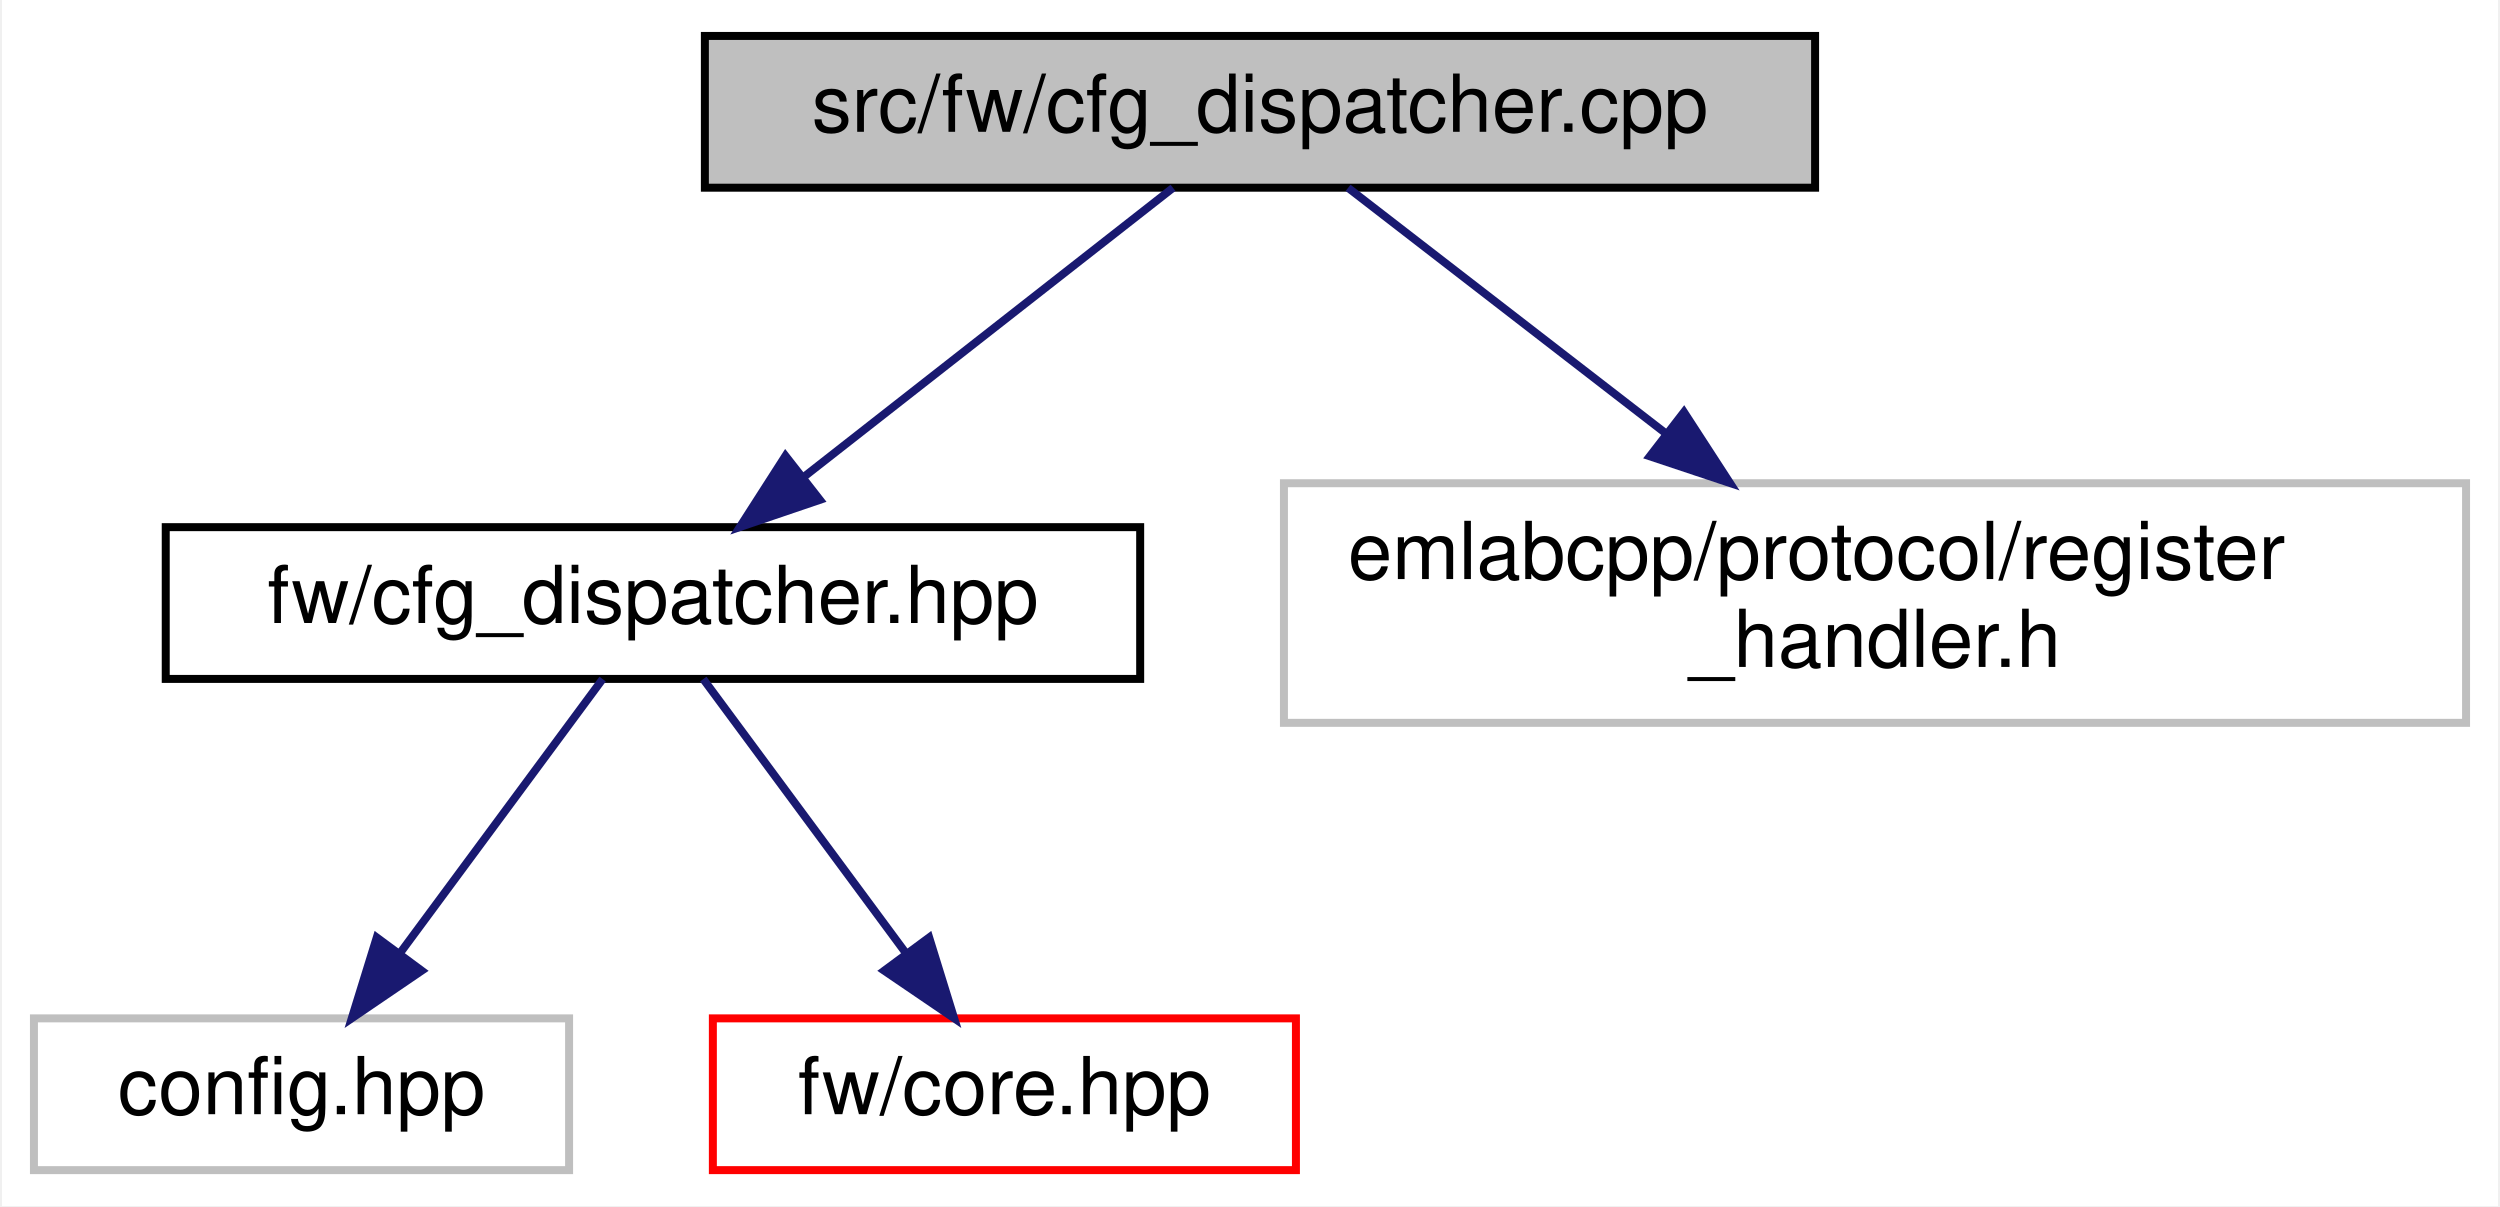
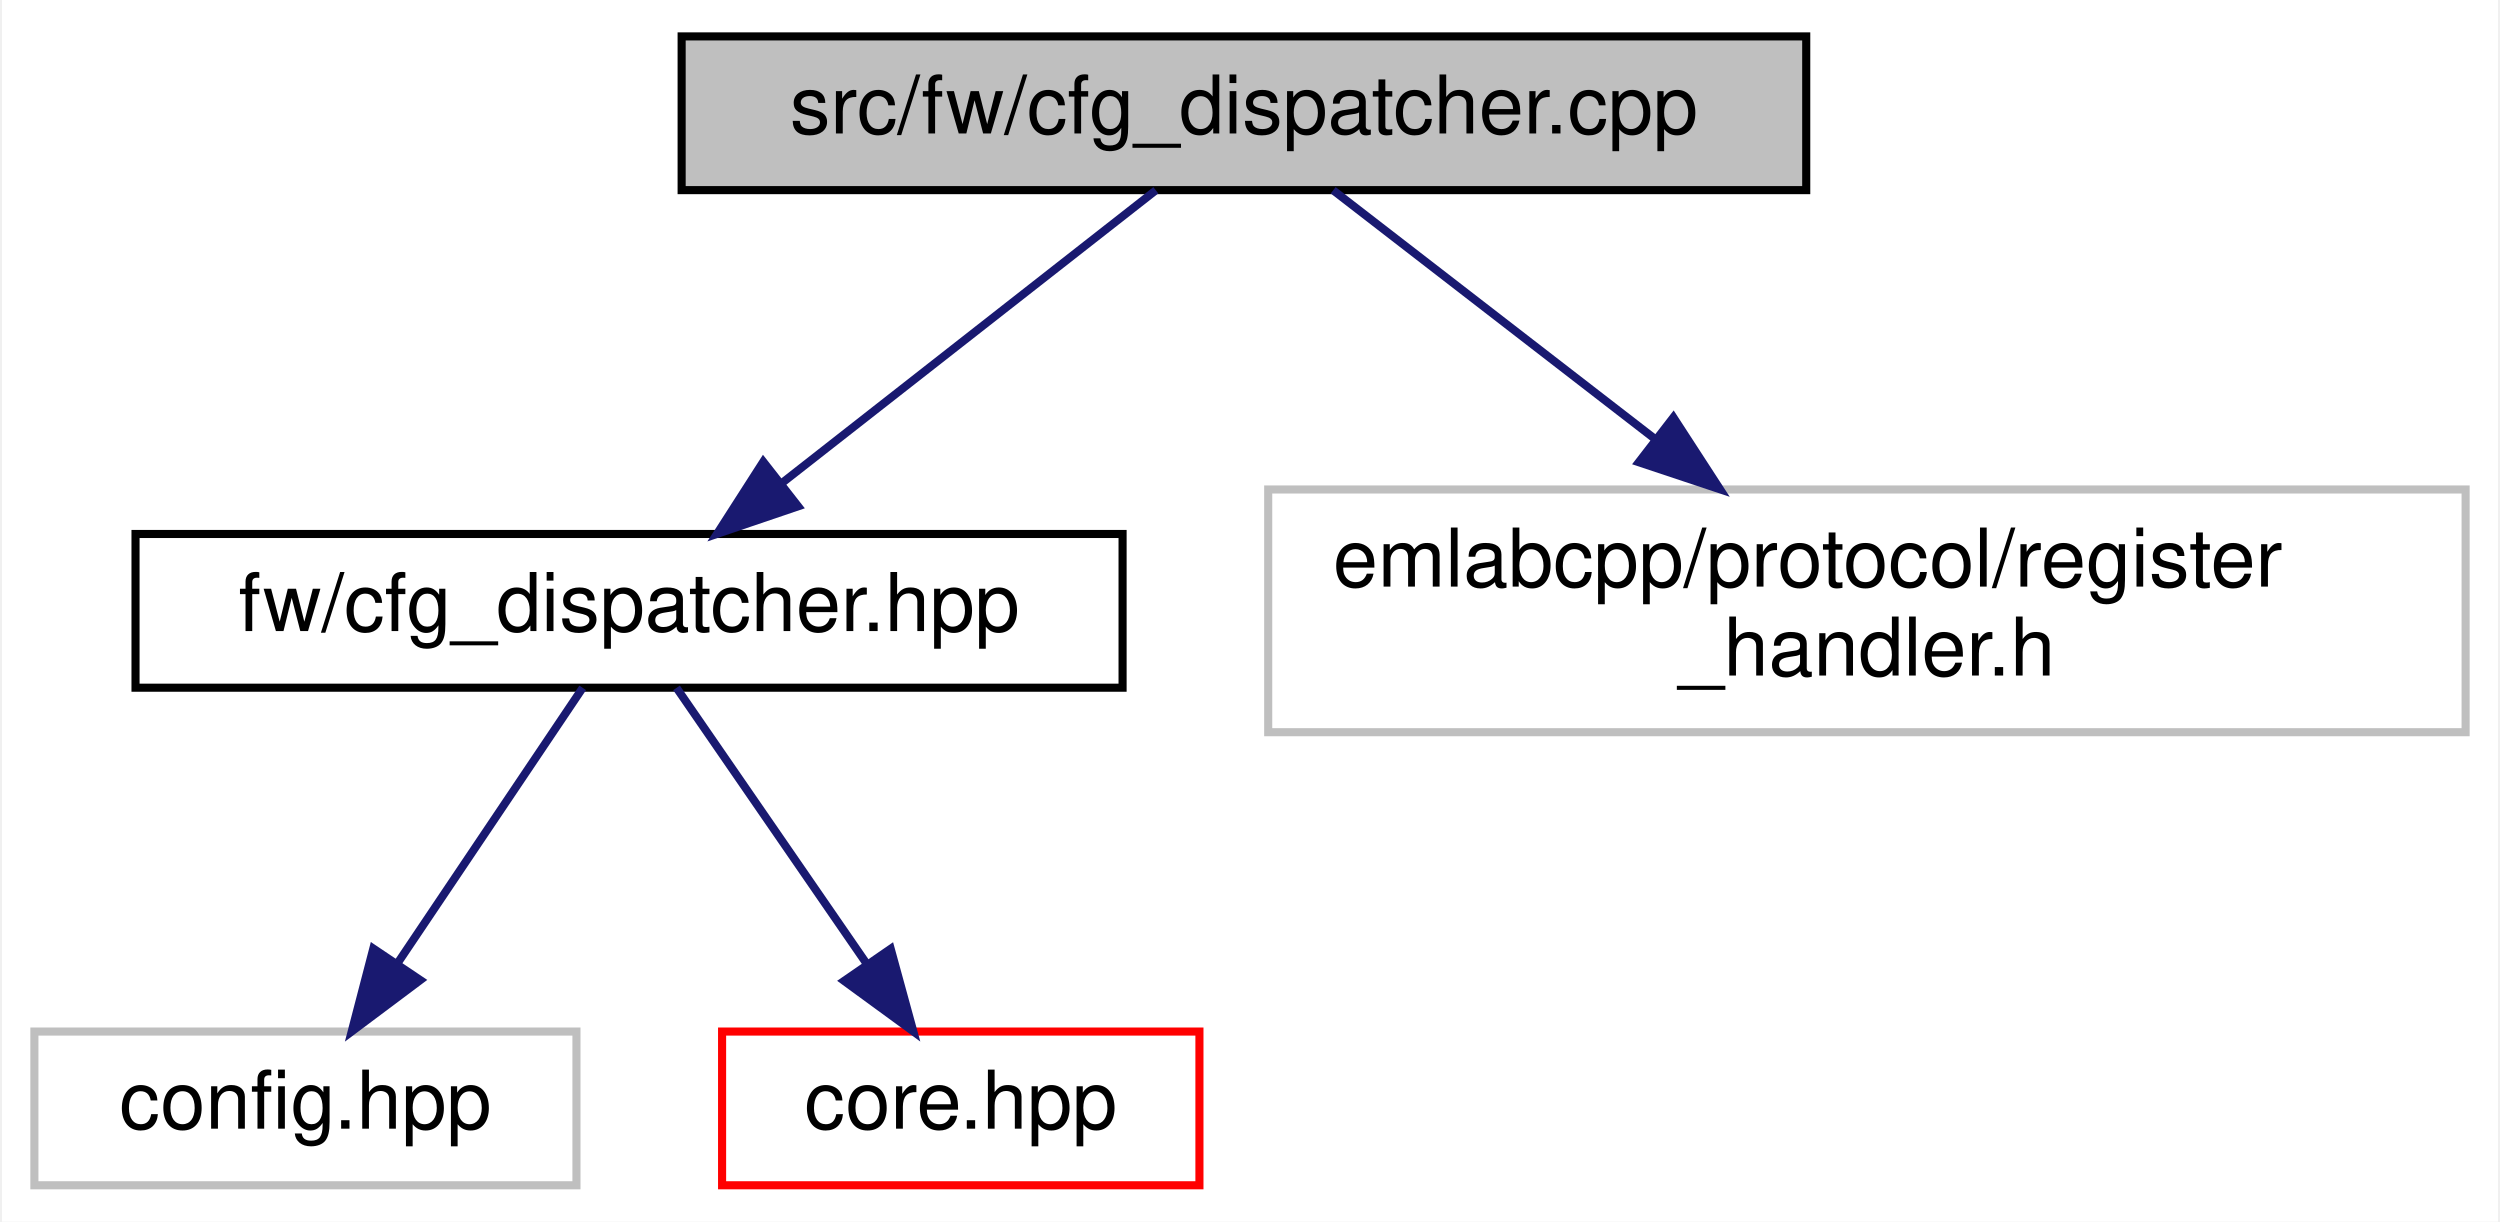
- <svg xmlns="http://www.w3.org/2000/svg" xmlns:xlink="http://www.w3.org/1999/xlink" width="313pt" height="151pt" viewBox="0.00 0.00 312.50 151.00">
+ <svg xmlns="http://www.w3.org/2000/svg" xmlns:xlink="http://www.w3.org/1999/xlink" width="309pt" height="151pt" viewBox="0.00 0.00 308.50 151.00">
  <g id="graph0" class="graph" transform="scale(1 1) rotate(0) translate(4 147)">
-     <polygon fill="white" stroke="transparent" points="-4,4 -4,-147 308.5,-147 308.5,4 -4,4" />
+     <polygon fill="white" stroke="transparent" points="-4,4 -4,-147 304.5,-147 304.5,4 -4,4" />
    <g id="node1" class="node">
      <g id="a_node1">
        <a xlink:title=" ">
-           <polygon fill="#bfbfbf" stroke="black" points="84,-123.5 84,-142.5 223,-142.5 223,-123.5 84,-123.5" />
-           <text text-anchor="middle" x="153.5" y="-130.5" font-family="Helvetica,sans-Serif" font-size="10.00">src/fw/cfg_dispatcher.cpp</text>
+           <polygon fill="#bfbfbf" stroke="black" points="80,-123.5 80,-142.5 219,-142.5 219,-123.5 80,-123.5" />
+           <text text-anchor="middle" x="149.5" y="-130.5" font-family="Helvetica,sans-Serif" font-size="10.00">src/fw/cfg_dispatcher.cpp</text>
        </a>
      </g>
    </g>
    <g id="node2" class="node">
      <g id="a_node2">
        <a xlink:href="cfg__dispatcher_8hpp.html" target="_top" xlink:title=" ">
-           <polygon fill="white" stroke="black" points="16.5,-62 16.5,-81 138.5,-81 138.5,-62 16.5,-62" />
-           <text text-anchor="middle" x="77.5" y="-69" font-family="Helvetica,sans-Serif" font-size="10.00">fw/cfg_dispatcher.hpp</text>
+           <polygon fill="white" stroke="black" points="12.5,-62 12.5,-81 134.5,-81 134.5,-62 12.5,-62" />
+           <text text-anchor="middle" x="73.5" y="-69" font-family="Helvetica,sans-Serif" font-size="10.00">fw/cfg_dispatcher.hpp</text>
        </a>
      </g>
    </g>
    <g id="edge1" class="edge">
-       <path fill="none" stroke="midnightblue" d="M142.61,-123.48C130.53,-114.02 110.83,-98.6 96.26,-87.19" />
-       <polygon fill="midnightblue" stroke="midnightblue" points="98.4,-84.42 88.37,-81.01 94.09,-89.93 98.4,-84.42" />
+       <path fill="none" stroke="midnightblue" d="M138.61,-123.48C126.53,-114.02 106.83,-98.6 92.26,-87.19" />
+       <polygon fill="midnightblue" stroke="midnightblue" points="94.4,-84.42 84.37,-81.01 90.09,-89.93 94.4,-84.42" />
    </g>
    <g id="node5" class="node">
      <g id="a_node5">
        <a xlink:title=" ">
-           <polygon fill="white" stroke="#bfbfbf" points="156.5,-56.5 156.5,-86.5 304.5,-86.5 304.5,-56.5 156.5,-56.5" />
-           <text text-anchor="start" x="164.5" y="-74.5" font-family="Helvetica,sans-Serif" font-size="10.00">emlabcpp/protocol/register</text>
-           <text text-anchor="middle" x="230.5" y="-63.5" font-family="Helvetica,sans-Serif" font-size="10.00">_handler.h</text>
+           <polygon fill="white" stroke="#bfbfbf" points="152.5,-56.5 152.5,-86.5 300.5,-86.5 300.5,-56.5 152.5,-56.5" />
+           <text text-anchor="start" x="160.5" y="-74.5" font-family="Helvetica,sans-Serif" font-size="10.00">emlabcpp/protocol/register</text>
+           <text text-anchor="middle" x="226.5" y="-63.5" font-family="Helvetica,sans-Serif" font-size="10.00">_handler.h</text>
        </a>
      </g>
    </g>
    <g id="edge4" class="edge">
-       <path fill="none" stroke="midnightblue" d="M164.53,-123.48C174.86,-115.49 190.7,-103.25 204.27,-92.77" />
-       <polygon fill="midnightblue" stroke="midnightblue" points="206.58,-95.41 212.35,-86.52 202.3,-89.87 206.58,-95.41" />
+       <path fill="none" stroke="midnightblue" d="M160.53,-123.48C170.86,-115.49 186.7,-103.25 200.27,-92.77" />
+       <polygon fill="midnightblue" stroke="midnightblue" points="202.58,-95.41 208.35,-86.52 198.3,-89.87 202.58,-95.41" />
    </g>
    <g id="node3" class="node">
      <g id="a_node3">
        <a xlink:title=" ">
          <polygon fill="white" stroke="#bfbfbf" points="0,-0.5 0,-19.5 67,-19.5 67,-0.5 0,-0.5" />
          <text text-anchor="middle" x="33.5" y="-7.5" font-family="Helvetica,sans-Serif" font-size="10.00">config.hpp</text>
        </a>
      </g>
    </g>
    <g id="edge2" class="edge">
-       <path fill="none" stroke="midnightblue" d="M71.2,-61.98C64.6,-53.05 54.06,-38.81 45.81,-27.64" />
-       <polygon fill="midnightblue" stroke="midnightblue" points="48.55,-25.47 39.79,-19.51 42.92,-29.63 48.55,-25.47" />
+       <path fill="none" stroke="midnightblue" d="M67.77,-61.98C61.83,-53.14 52.38,-39.09 44.91,-27.98" />
+       <polygon fill="midnightblue" stroke="midnightblue" points="47.7,-25.86 39.22,-19.51 41.89,-29.76 47.7,-25.86" />
    </g>
    <g id="node4" class="node">
      <g id="a_node4">
        <a xlink:href="core_8hpp.html" target="_top" xlink:title=" ">
-           <polygon fill="white" stroke="red" points="85,-0.5 85,-19.5 158,-19.5 158,-0.5 85,-0.5" />
-           <text text-anchor="middle" x="121.5" y="-7.5" font-family="Helvetica,sans-Serif" font-size="10.00">fw/core.hpp</text>
+           <polygon fill="white" stroke="red" points="85,-0.5 85,-19.5 144,-19.5 144,-0.5 85,-0.5" />
+           <text text-anchor="middle" x="114.5" y="-7.5" font-family="Helvetica,sans-Serif" font-size="10.00">core.hpp</text>
        </a>
      </g>
    </g>
    <g id="edge3" class="edge">
-       <path fill="none" stroke="midnightblue" d="M83.8,-61.98C90.4,-53.05 100.94,-38.81 109.19,-27.64" />
-       <polygon fill="midnightblue" stroke="midnightblue" points="112.08,-29.63 115.21,-19.51 106.45,-25.47 112.08,-29.63" />
+       <path fill="none" stroke="midnightblue" d="M79.37,-61.98C85.46,-53.14 95.14,-39.09 102.8,-27.98" />
+       <polygon fill="midnightblue" stroke="midnightblue" points="105.84,-29.73 108.64,-19.51 100.08,-25.76 105.84,-29.73" />
    </g>
  </g>
</svg>
